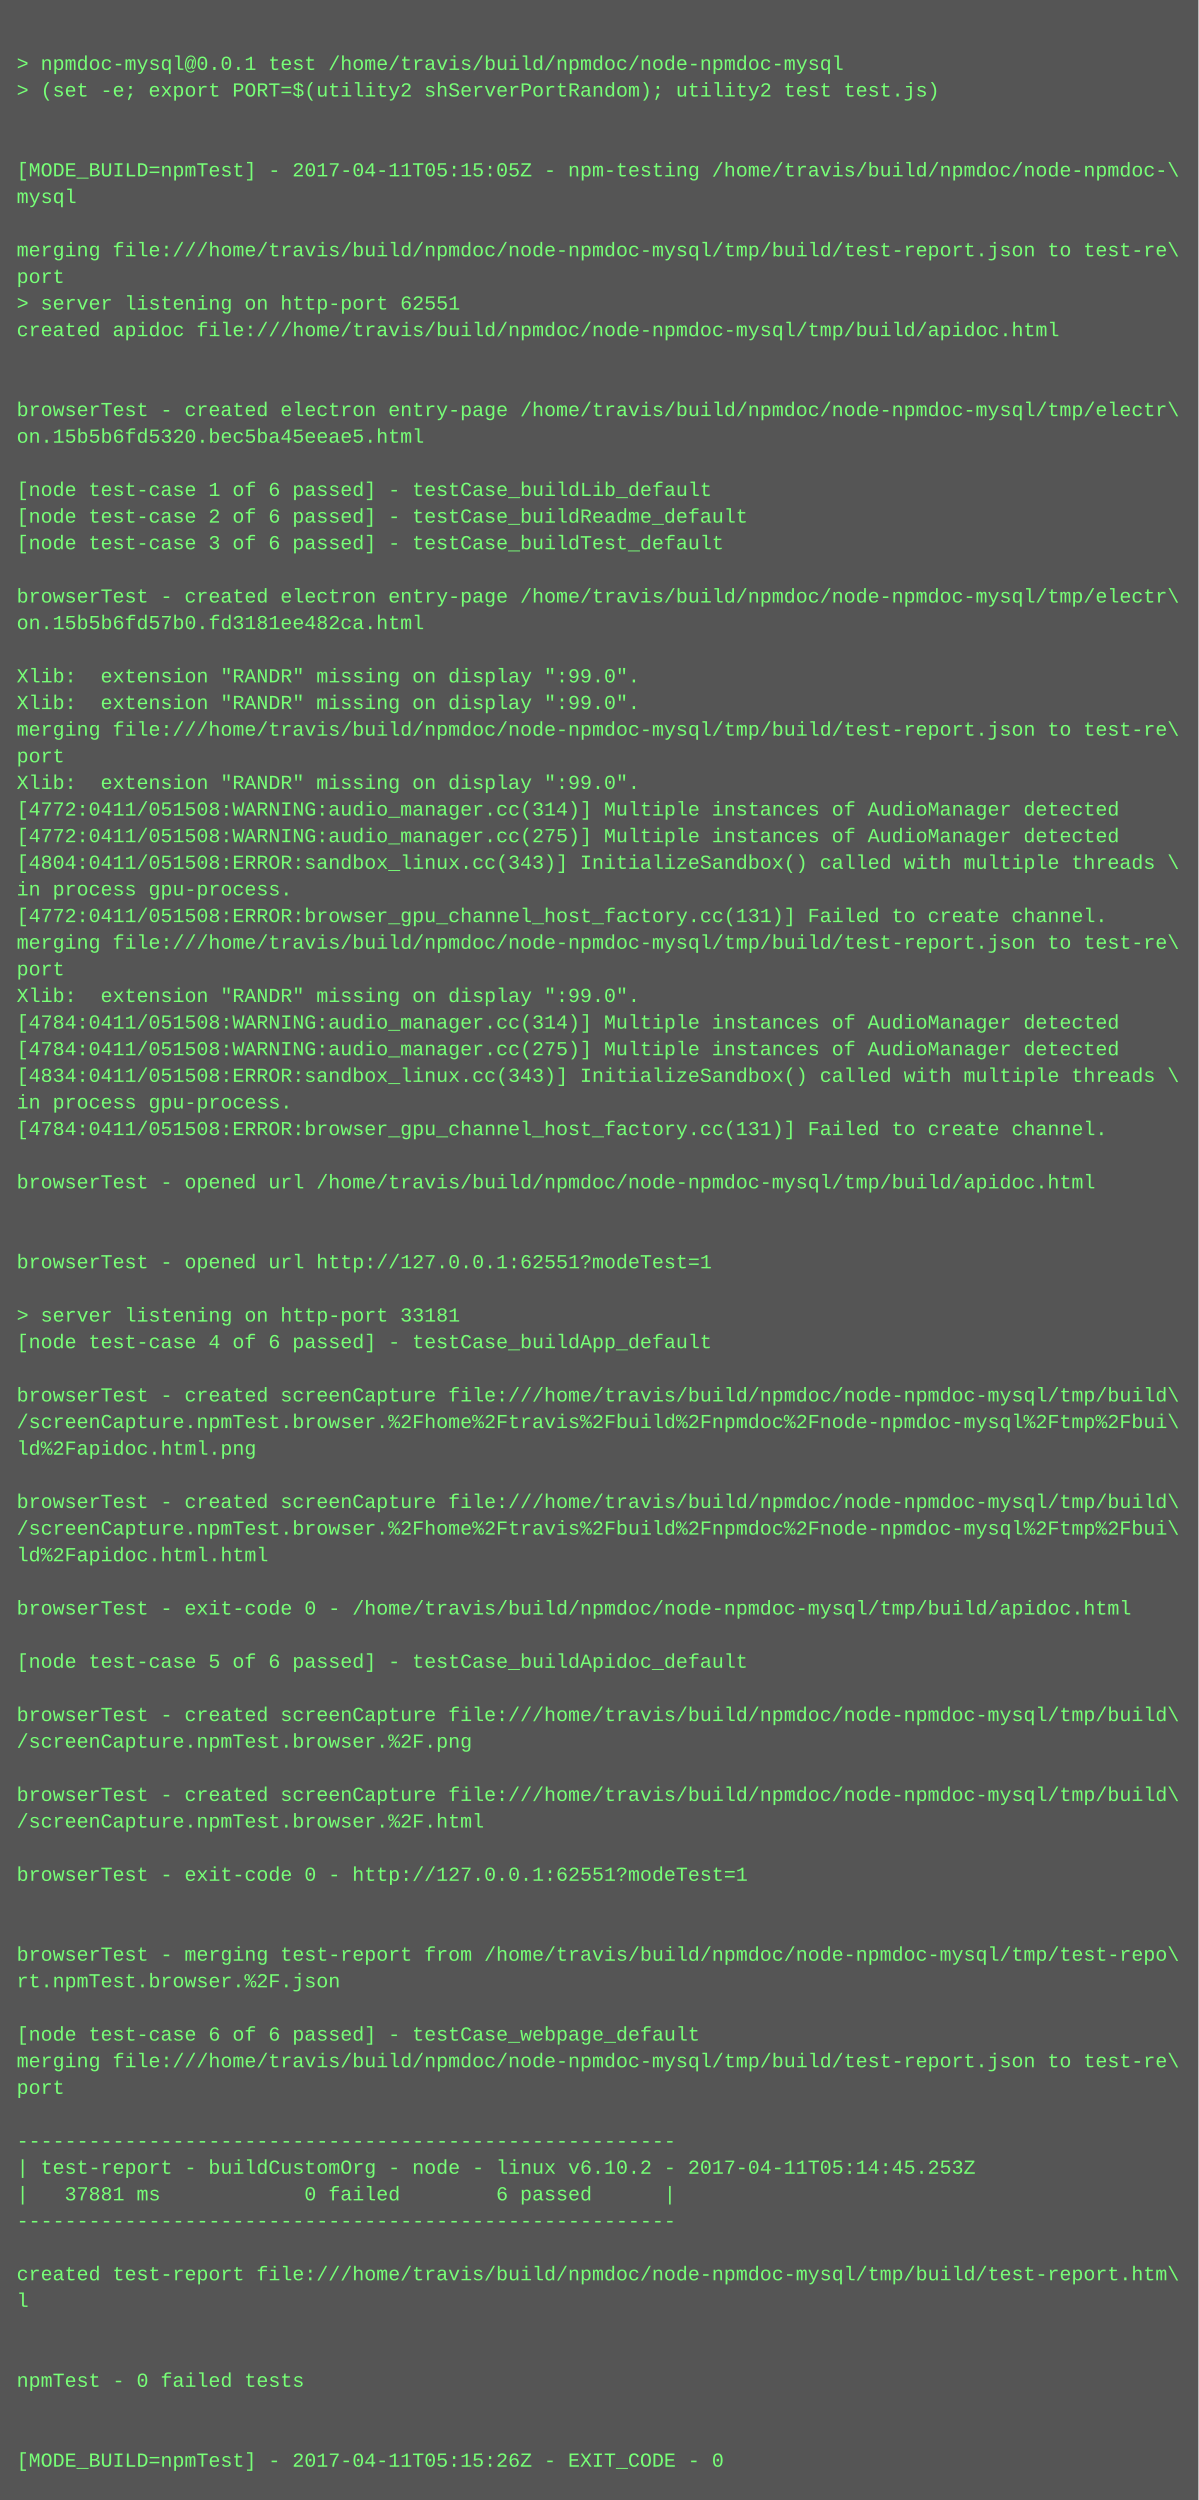
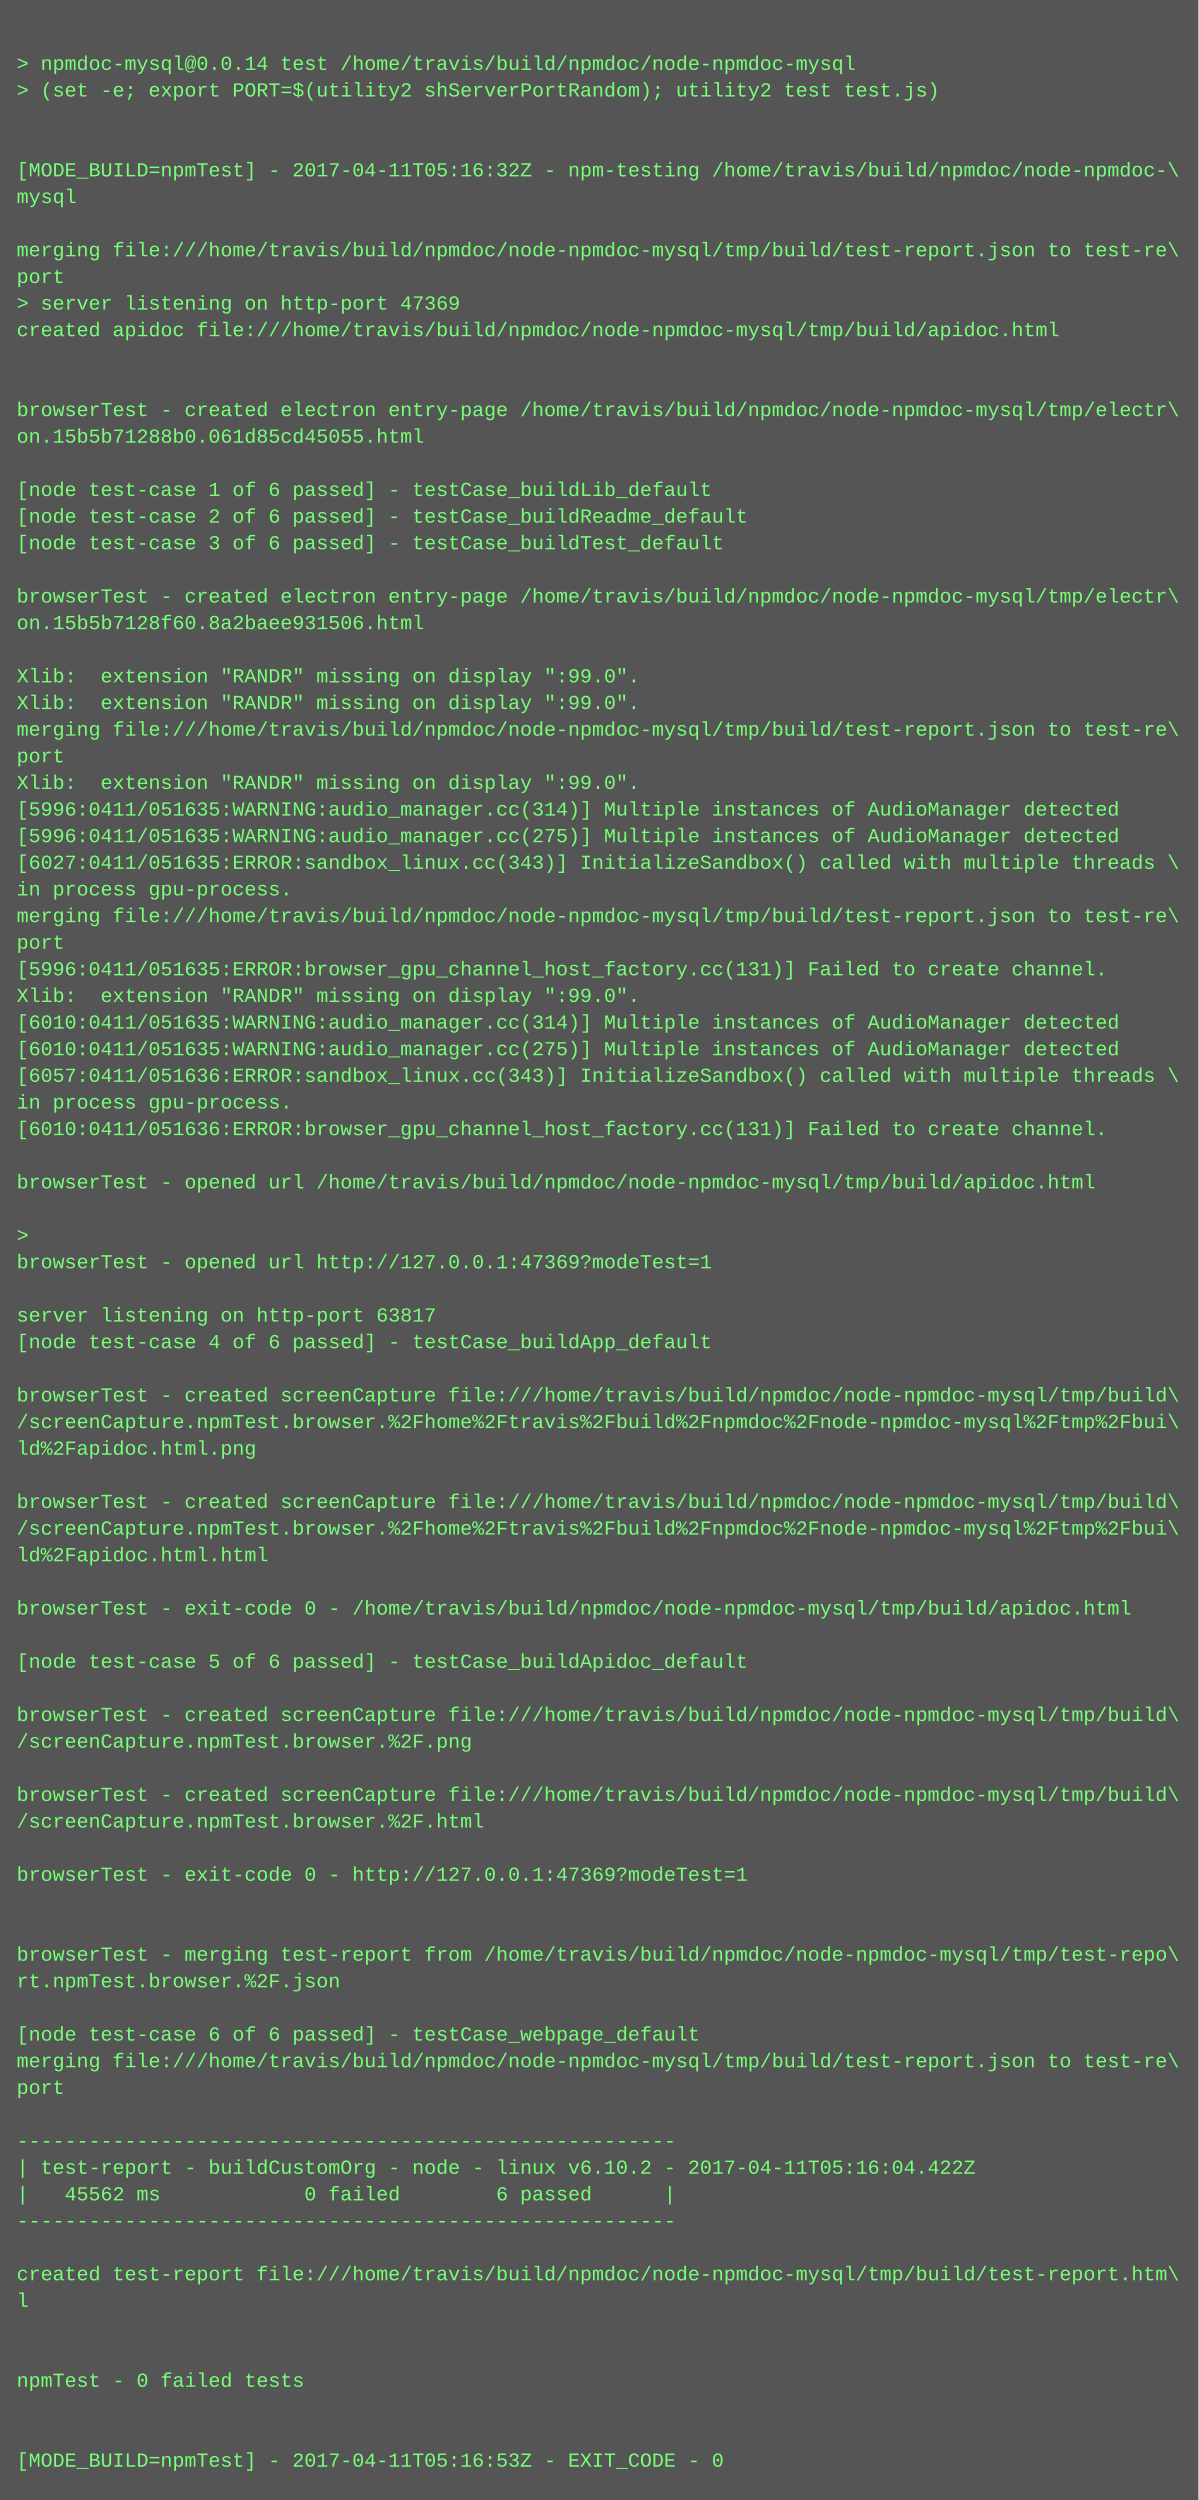
<svg xmlns="http://www.w3.org/2000/svg" height="1502" width="720">
  <rect height="1502" fill="#555" width="720" />
  <text fill="#7f7" font-family="Courier New" font-size="12" xml:space="preserve">
    <tspan x="10" y="26" />
-     <tspan x="10" y="42">&gt; npmdoc-mysql@0.0.1 test /home/travis/build/npmdoc/node-npmdoc-mysql</tspan>
+     <tspan x="10" y="42">&gt; npmdoc-mysql@0.0.14 test /home/travis/build/npmdoc/node-npmdoc-mysql</tspan>
    <tspan x="10" y="58">&gt; (set -e; export PORT=$(utility2 shServerPortRandom); utility2 test test.js)</tspan>
    <tspan x="10" y="74" />
    <tspan x="10" y="90" />
-     <tspan x="10" y="106">[MODE_BUILD=npmTest] - 2017-04-11T05:15:05Z - npm-testing /home/travis/build/npmdoc/node-npmdoc-\</tspan>
+     <tspan x="10" y="106">[MODE_BUILD=npmTest] - 2017-04-11T05:16:32Z - npm-testing /home/travis/build/npmdoc/node-npmdoc-\</tspan>
    <tspan x="10" y="122">mysql</tspan>
    <tspan x="10" y="138" />
    <tspan x="10" y="154">merging file:///home/travis/build/npmdoc/node-npmdoc-mysql/tmp/build/test-report.json to test-re\</tspan>
    <tspan x="10" y="170">port</tspan>
-     <tspan x="10" y="186">&gt; server listening on http-port 62551</tspan>
+     <tspan x="10" y="186">&gt; server listening on http-port 47369</tspan>
    <tspan x="10" y="202">created apidoc file:///home/travis/build/npmdoc/node-npmdoc-mysql/tmp/build/apidoc.html</tspan>
    <tspan x="10" y="218" />
    <tspan x="10" y="234" />
    <tspan x="10" y="250">browserTest - created electron entry-page /home/travis/build/npmdoc/node-npmdoc-mysql/tmp/electr\</tspan>
-     <tspan x="10" y="266">on.15b5b6fd5320.bec5ba45eeae5.html</tspan>
+     <tspan x="10" y="266">on.15b5b71288b0.061d85cd45055.html</tspan>
    <tspan x="10" y="282" />
    <tspan x="10" y="298">[node test-case 1 of 6 passed] - testCase_buildLib_default</tspan>
    <tspan x="10" y="314">[node test-case 2 of 6 passed] - testCase_buildReadme_default</tspan>
    <tspan x="10" y="330">[node test-case 3 of 6 passed] - testCase_buildTest_default</tspan>
    <tspan x="10" y="346" />
    <tspan x="10" y="362">browserTest - created electron entry-page /home/travis/build/npmdoc/node-npmdoc-mysql/tmp/electr\</tspan>
-     <tspan x="10" y="378">on.15b5b6fd57b0.fd3181ee482ca.html</tspan>
+     <tspan x="10" y="378">on.15b5b7128f60.8a2baee931506.html</tspan>
    <tspan x="10" y="394" />
    <tspan x="10" y="410">Xlib:  extension "RANDR" missing on display ":99.0".</tspan>
    <tspan x="10" y="426">Xlib:  extension "RANDR" missing on display ":99.0".</tspan>
    <tspan x="10" y="442">merging file:///home/travis/build/npmdoc/node-npmdoc-mysql/tmp/build/test-report.json to test-re\</tspan>
    <tspan x="10" y="458">port</tspan>
    <tspan x="10" y="474">Xlib:  extension "RANDR" missing on display ":99.0".</tspan>
-     <tspan x="10" y="490">[4772:0411/051508:WARNING:audio_manager.cc(314)] Multiple instances of AudioManager detected</tspan>
-     <tspan x="10" y="506">[4772:0411/051508:WARNING:audio_manager.cc(275)] Multiple instances of AudioManager detected</tspan>
-     <tspan x="10" y="522">[4804:0411/051508:ERROR:sandbox_linux.cc(343)] InitializeSandbox() called with multiple threads \</tspan>
+     <tspan x="10" y="490">[5996:0411/051635:WARNING:audio_manager.cc(314)] Multiple instances of AudioManager detected</tspan>
+     <tspan x="10" y="506">[5996:0411/051635:WARNING:audio_manager.cc(275)] Multiple instances of AudioManager detected</tspan>
+     <tspan x="10" y="522">[6027:0411/051635:ERROR:sandbox_linux.cc(343)] InitializeSandbox() called with multiple threads \</tspan>
    <tspan x="10" y="538">in process gpu-process. </tspan>
-     <tspan x="10" y="554">[4772:0411/051508:ERROR:browser_gpu_channel_host_factory.cc(131)] Failed to create channel.</tspan>
-     <tspan x="10" y="570">merging file:///home/travis/build/npmdoc/node-npmdoc-mysql/tmp/build/test-report.json to test-re\</tspan>
-     <tspan x="10" y="586">port</tspan>
+     <tspan x="10" y="554">merging file:///home/travis/build/npmdoc/node-npmdoc-mysql/tmp/build/test-report.json to test-re\</tspan>
+     <tspan x="10" y="570">port</tspan>
+     <tspan x="10" y="586">[5996:0411/051635:ERROR:browser_gpu_channel_host_factory.cc(131)] Failed to create channel.</tspan>
    <tspan x="10" y="602">Xlib:  extension "RANDR" missing on display ":99.0".</tspan>
-     <tspan x="10" y="618">[4784:0411/051508:WARNING:audio_manager.cc(314)] Multiple instances of AudioManager detected</tspan>
-     <tspan x="10" y="634">[4784:0411/051508:WARNING:audio_manager.cc(275)] Multiple instances of AudioManager detected</tspan>
-     <tspan x="10" y="650">[4834:0411/051508:ERROR:sandbox_linux.cc(343)] InitializeSandbox() called with multiple threads \</tspan>
+     <tspan x="10" y="618">[6010:0411/051635:WARNING:audio_manager.cc(314)] Multiple instances of AudioManager detected</tspan>
+     <tspan x="10" y="634">[6010:0411/051635:WARNING:audio_manager.cc(275)] Multiple instances of AudioManager detected</tspan>
+     <tspan x="10" y="650">[6057:0411/051636:ERROR:sandbox_linux.cc(343)] InitializeSandbox() called with multiple threads \</tspan>
    <tspan x="10" y="666">in process gpu-process. </tspan>
-     <tspan x="10" y="682">[4784:0411/051508:ERROR:browser_gpu_channel_host_factory.cc(131)] Failed to create channel.</tspan>
+     <tspan x="10" y="682">[6010:0411/051636:ERROR:browser_gpu_channel_host_factory.cc(131)] Failed to create channel.</tspan>
    <tspan x="10" y="698" />
    <tspan x="10" y="714">browserTest - opened url /home/travis/build/npmdoc/node-npmdoc-mysql/tmp/build/apidoc.html</tspan>
    <tspan x="10" y="730" />
-     <tspan x="10" y="746" />
-     <tspan x="10" y="762">browserTest - opened url http://127.0.0.1:62551?modeTest=1</tspan>
+     <tspan x="10" y="746">&gt; </tspan>
+     <tspan x="10" y="762">browserTest - opened url http://127.0.0.1:47369?modeTest=1</tspan>
    <tspan x="10" y="778" />
-     <tspan x="10" y="794">&gt; server listening on http-port 33181</tspan>
+     <tspan x="10" y="794">server listening on http-port 63817</tspan>
    <tspan x="10" y="810">[node test-case 4 of 6 passed] - testCase_buildApp_default</tspan>
    <tspan x="10" y="826" />
    <tspan x="10" y="842">browserTest - created screenCapture file:///home/travis/build/npmdoc/node-npmdoc-mysql/tmp/build\</tspan>
    <tspan x="10" y="858">/screenCapture.npmTest.browser.%2Fhome%2Ftravis%2Fbuild%2Fnpmdoc%2Fnode-npmdoc-mysql%2Ftmp%2Fbui\</tspan>
    <tspan x="10" y="874">ld%2Fapidoc.html.png</tspan>
    <tspan x="10" y="890" />
    <tspan x="10" y="906">browserTest - created screenCapture file:///home/travis/build/npmdoc/node-npmdoc-mysql/tmp/build\</tspan>
    <tspan x="10" y="922">/screenCapture.npmTest.browser.%2Fhome%2Ftravis%2Fbuild%2Fnpmdoc%2Fnode-npmdoc-mysql%2Ftmp%2Fbui\</tspan>
    <tspan x="10" y="938">ld%2Fapidoc.html.html</tspan>
    <tspan x="10" y="954" />
    <tspan x="10" y="970">browserTest - exit-code 0 - /home/travis/build/npmdoc/node-npmdoc-mysql/tmp/build/apidoc.html</tspan>
    <tspan x="10" y="986" />
    <tspan x="10" y="1002">[node test-case 5 of 6 passed] - testCase_buildApidoc_default</tspan>
    <tspan x="10" y="1018" />
    <tspan x="10" y="1034">browserTest - created screenCapture file:///home/travis/build/npmdoc/node-npmdoc-mysql/tmp/build\</tspan>
    <tspan x="10" y="1050">/screenCapture.npmTest.browser.%2F.png</tspan>
    <tspan x="10" y="1066" />
    <tspan x="10" y="1082">browserTest - created screenCapture file:///home/travis/build/npmdoc/node-npmdoc-mysql/tmp/build\</tspan>
    <tspan x="10" y="1098">/screenCapture.npmTest.browser.%2F.html</tspan>
    <tspan x="10" y="1114" />
-     <tspan x="10" y="1130">browserTest - exit-code 0 - http://127.0.0.1:62551?modeTest=1</tspan>
+     <tspan x="10" y="1130">browserTest - exit-code 0 - http://127.0.0.1:47369?modeTest=1</tspan>
    <tspan x="10" y="1146" />
    <tspan x="10" y="1162" />
    <tspan x="10" y="1178">browserTest - merging test-report from /home/travis/build/npmdoc/node-npmdoc-mysql/tmp/test-repo\</tspan>
    <tspan x="10" y="1194">rt.npmTest.browser.%2F.json</tspan>
    <tspan x="10" y="1210" />
    <tspan x="10" y="1226">[node test-case 6 of 6 passed] - testCase_webpage_default</tspan>
    <tspan x="10" y="1242">merging file:///home/travis/build/npmdoc/node-npmdoc-mysql/tmp/build/test-report.json to test-re\</tspan>
    <tspan x="10" y="1258">port</tspan>
    <tspan x="10" y="1274" />
    <tspan x="10" y="1290">-------------------------------------------------------</tspan>
-     <tspan x="10" y="1306">| test-report - buildCustomOrg - node - linux v6.10.2 - 2017-04-11T05:14:45.253Z</tspan>
-     <tspan x="10" y="1322">|   37881 ms            0 failed        6 passed      |</tspan>
+     <tspan x="10" y="1306">| test-report - buildCustomOrg - node - linux v6.10.2 - 2017-04-11T05:16:04.422Z</tspan>
+     <tspan x="10" y="1322">|   45562 ms            0 failed        6 passed      |</tspan>
    <tspan x="10" y="1338">-------------------------------------------------------</tspan>
    <tspan x="10" y="1354" />
    <tspan x="10" y="1370">created test-report file:///home/travis/build/npmdoc/node-npmdoc-mysql/tmp/build/test-report.htm\</tspan>
    <tspan x="10" y="1386">l</tspan>
    <tspan x="10" y="1402" />
    <tspan x="10" y="1418" />
    <tspan x="10" y="1434">npmTest - 0 failed tests</tspan>
    <tspan x="10" y="1450" />
    <tspan x="10" y="1466" />
-     <tspan x="10" y="1482">[MODE_BUILD=npmTest] - 2017-04-11T05:15:26Z - EXIT_CODE - 0</tspan>
+     <tspan x="10" y="1482">[MODE_BUILD=npmTest] - 2017-04-11T05:16:53Z - EXIT_CODE - 0</tspan>
  </text>
</svg>
